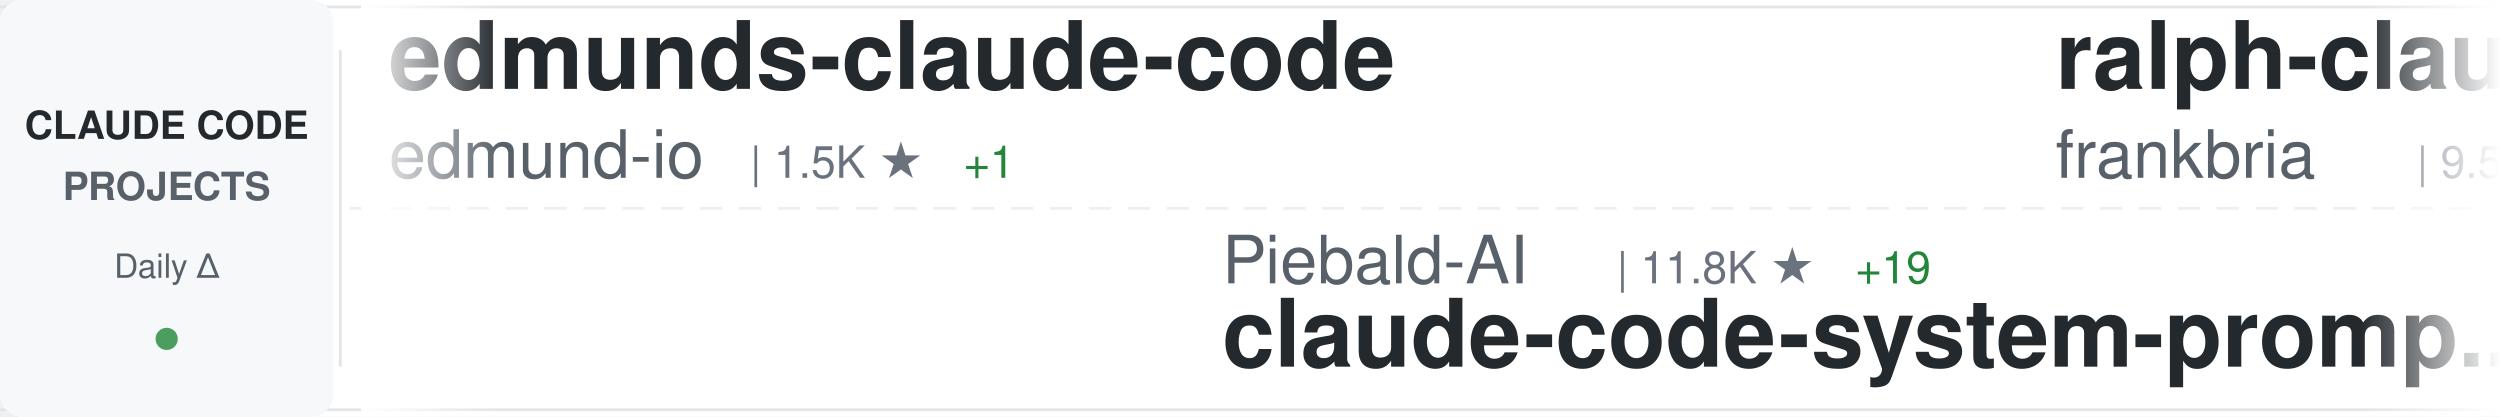
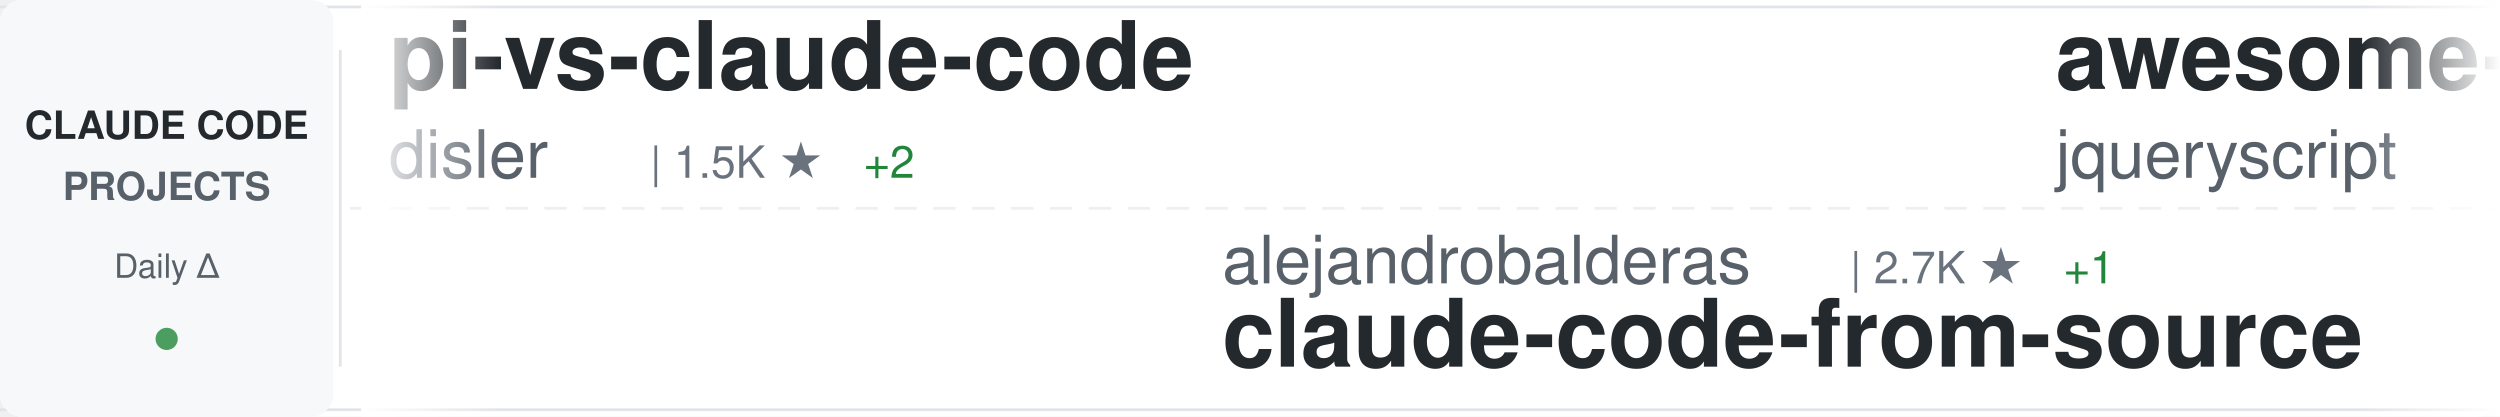
<svg xmlns="http://www.w3.org/2000/svg" width="900" height="150">
  <defs>
    <linearGradient id="awesomeLeftFade" x1="0%" y1="0%" x2="100%" y2="0%">
      <stop offset="0%" style="stop-color:#ffffff;stop-opacity:1" />
      <stop offset="100%" style="stop-color:#ffffff;stop-opacity:0" />
    </linearGradient>
    <linearGradient id="awesomeRightFade" x1="0%" y1="0%" x2="100%" y2="0%">
      <stop offset="0%" style="stop-color:#ffffff;stop-opacity:0" />
      <stop offset="100%" style="stop-color:#ffffff;stop-opacity:1" />
    </linearGradient>
  </defs>
  <rect width="900" height="150" fill="#ffffff" rx="8" />
  <rect x="0" y="2" width="900" height="1" fill="#e1e4e8" />
  <rect x="0" y="147" width="900" height="1" fill="#e1e4e8" />
  <line x1="0" y1="75" x2="900" y2="75" stroke="#e1e4e8" stroke-width="1" stroke-dasharray="8 6" opacity="0.6" />
  <rect x="0" y="0" width="120" height="150" fill="#f6f8fa" rx="8" />
  <text x="60" y="50" font-family="-apple-system, BlinkMacSystemFont, 'Segoe UI', Helvetica, Arial, sans-serif" font-size="14" font-weight="600" fill="#24292e" text-anchor="middle">CLAUDE CODE</text>
  <text x="60" y="72" font-family="-apple-system, BlinkMacSystemFont, 'Segoe UI', Helvetica, Arial, sans-serif" font-size="14" font-weight="600" fill="#586069" text-anchor="middle">PROJECTS</text>
  <text x="60" y="100" font-family="-apple-system, BlinkMacSystemFont, 'Segoe UI', Helvetica, Arial, sans-serif" font-size="12" font-weight="500" fill="#586069" text-anchor="middle">Daily Δ</text>
  <circle cx="60" cy="122" r="4" fill="#22863a" opacity="0.8" />
  <rect x="122" y="18" width="1" height="114" fill="#e1e4e8" />
  <clipPath id="awesomeTickerClip">
    <rect x="130" y="0" width="770" height="150" />
  </clipPath>
  <g clip-path="url(#awesomeTickerClip)">
    <g id="awesomeTickerItems">
      <animateTransform attributeName="transform" attributeType="XML" type="translate" from="0 0" to="-3000 0" dur="54s" repeatCount="indefinite" />
      <g transform="translate(0, 0)">
-         <text x="140" y="32" font-family="-apple-system, BlinkMacSystemFont, 'Segoe UI', Helvetica, Arial, sans-serif" font-size="34" font-weight="600" fill="#24292e">edmunds-claude-code</text>
-         <text x="140" y="64" font-family="-apple-system, BlinkMacSystemFont, 'Segoe UI', Helvetica, Arial, sans-serif" font-size="24" font-weight="400" fill="#586069">edmund-io</text>
-         <text x="270" y="64" font-family="-apple-system, BlinkMacSystemFont, 'Segoe UI', Helvetica, Arial, sans-serif" font-size="16" font-weight="500" fill="#6a737d">| 1.5K ★</text>
-         <text x="347" y="64" font-family="-apple-system, BlinkMacSystemFont, 'Segoe UI', Helvetica, Arial, sans-serif" font-size="16" font-weight="500" fill="#22863a"> +1</text>
+         <text x="140" y="32" font-family="-apple-system, BlinkMacSystemFont, 'Segoe UI', Helvetica, Arial, sans-serif" font-size="34" font-weight="600" fill="#24292e">pi-vs-claude-code</text>
+         <text x="140" y="64" font-family="-apple-system, BlinkMacSystemFont, 'Segoe UI', Helvetica, Arial, sans-serif" font-size="24" font-weight="400" fill="#586069">disler</text>
+         <text x="234" y="64" font-family="-apple-system, BlinkMacSystemFont, 'Segoe UI', Helvetica, Arial, sans-serif" font-size="16" font-weight="500" fill="#6a737d">| 1.5K ★</text>
+         <text x="311" y="64" font-family="-apple-system, BlinkMacSystemFont, 'Segoe UI', Helvetica, Arial, sans-serif" font-size="16" font-weight="500" fill="#22863a"> +2</text>
      </g>
      <g transform="translate(300, 0)">
-         <text x="140" y="102" font-family="-apple-system, BlinkMacSystemFont, 'Segoe UI', Helvetica, Arial, sans-serif" font-size="24" font-weight="400" fill="#586069">Piebald-AI</text>
-         <text x="282" y="102" font-family="-apple-system, BlinkMacSystemFont, 'Segoe UI', Helvetica, Arial, sans-serif" font-size="16" font-weight="500" fill="#6a737d">| 11.8K ★</text>
-         <text x="368" y="102" font-family="-apple-system, BlinkMacSystemFont, 'Segoe UI', Helvetica, Arial, sans-serif" font-size="16" font-weight="500" fill="#22863a"> +19</text>
-         <text x="140" y="132" font-family="-apple-system, BlinkMacSystemFont, 'Segoe UI', Helvetica, Arial, sans-serif" font-size="34" font-weight="600" fill="#24292e">claude-code-system-promp...</text>
+         <text x="140" y="102" font-family="-apple-system, BlinkMacSystemFont, 'Segoe UI', Helvetica, Arial, sans-serif" font-size="24" font-weight="400" fill="#586069">alejandrobalderas</text>
+         <text x="366" y="102" font-family="-apple-system, BlinkMacSystemFont, 'Segoe UI', Helvetica, Arial, sans-serif" font-size="16" font-weight="500" fill="#6a737d">| 2.7K ★</text>
+         <text x="443" y="102" font-family="-apple-system, BlinkMacSystemFont, 'Segoe UI', Helvetica, Arial, sans-serif" font-size="16" font-weight="500" fill="#22863a"> +1</text>
+         <text x="140" y="132" font-family="-apple-system, BlinkMacSystemFont, 'Segoe UI', Helvetica, Arial, sans-serif" font-size="34" font-weight="600" fill="#24292e">claude-code-from-source</text>
      </g>
      <g transform="translate(600, 0)">
-         <text x="140" y="32" font-family="-apple-system, BlinkMacSystemFont, 'Segoe UI', Helvetica, Arial, sans-serif" font-size="34" font-weight="600" fill="#24292e">ralph-claude-code</text>
-         <text x="140" y="64" font-family="-apple-system, BlinkMacSystemFont, 'Segoe UI', Helvetica, Arial, sans-serif" font-size="24" font-weight="400" fill="#586069">frankbria</text>
-         <text x="270" y="64" font-family="-apple-system, BlinkMacSystemFont, 'Segoe UI', Helvetica, Arial, sans-serif" font-size="16" font-weight="500" fill="#6a737d">| 9.5K ★</text>
-         <text x="347" y="64" font-family="-apple-system, BlinkMacSystemFont, 'Segoe UI', Helvetica, Arial, sans-serif" font-size="16" font-weight="500" fill="#22863a"> +5</text>
+         <text x="140" y="32" font-family="-apple-system, BlinkMacSystemFont, 'Segoe UI', Helvetica, Arial, sans-serif" font-size="34" font-weight="600" fill="#24292e">awesome-claude-code</text>
+         <text x="140" y="64" font-family="-apple-system, BlinkMacSystemFont, 'Segoe UI', Helvetica, Arial, sans-serif" font-size="24" font-weight="400" fill="#586069">jqueryscript</text>
+         <text x="306" y="64" font-family="-apple-system, BlinkMacSystemFont, 'Segoe UI', Helvetica, Arial, sans-serif" font-size="16" font-weight="500" fill="#6a737d">| 466 ★</text>
+         <text x="374" y="64" font-family="-apple-system, BlinkMacSystemFont, 'Segoe UI', Helvetica, Arial, sans-serif" font-size="16" font-weight="500" fill="#22863a"> +3</text>
      </g>
      <g transform="translate(900, 0)">
+         <text x="140" y="102" font-family="-apple-system, BlinkMacSystemFont, 'Segoe UI', Helvetica, Arial, sans-serif" font-size="24" font-weight="400" fill="#586069">router-for-me</text>
+         <text x="318" y="102" font-family="-apple-system, BlinkMacSystemFont, 'Segoe UI', Helvetica, Arial, sans-serif" font-size="16" font-weight="500" fill="#6a737d">| 40.7K ★</text>
+         <text x="404" y="102" font-family="-apple-system, BlinkMacSystemFont, 'Segoe UI', Helvetica, Arial, sans-serif" font-size="16" font-weight="500" fill="#22863a"> +826</text>
+         <text x="140" y="132" font-family="-apple-system, BlinkMacSystemFont, 'Segoe UI', Helvetica, Arial, sans-serif" font-size="34" font-weight="600" fill="#24292e">CLIProxyAPI</text>
+       </g>
+       <g transform="translate(1200, 0)">
+         <text x="140" y="32" font-family="-apple-system, BlinkMacSystemFont, 'Segoe UI', Helvetica, Arial, sans-serif" font-size="34" font-weight="600" fill="#24292e">claude-code-pm-course</text>
+         <text x="140" y="64" font-family="-apple-system, BlinkMacSystemFont, 'Segoe UI', Helvetica, Arial, sans-serif" font-size="24" font-weight="400" fill="#586069">carlvellotti</text>
+         <text x="306" y="64" font-family="-apple-system, BlinkMacSystemFont, 'Segoe UI', Helvetica, Arial, sans-serif" font-size="16" font-weight="500" fill="#6a737d">| 2.1K ★</text>
+         <text x="383" y="64" font-family="-apple-system, BlinkMacSystemFont, 'Segoe UI', Helvetica, Arial, sans-serif" font-size="16" font-weight="500" fill="#22863a"> +1</text>
+       </g>
+       <g transform="translate(1500, 0)">
+         <text x="140" y="102" font-family="-apple-system, BlinkMacSystemFont, 'Segoe UI', Helvetica, Arial, sans-serif" font-size="24" font-weight="400" fill="#586069">shareAI-lab</text>
+         <text x="294" y="102" font-family="-apple-system, BlinkMacSystemFont, 'Segoe UI', Helvetica, Arial, sans-serif" font-size="16" font-weight="500" fill="#6a737d">| 70.8K ★</text>
+         <text x="380" y="102" font-family="-apple-system, BlinkMacSystemFont, 'Segoe UI', Helvetica, Arial, sans-serif" font-size="16" font-weight="500" fill="#22863a"> +78</text>
+         <text x="140" y="132" font-family="-apple-system, BlinkMacSystemFont, 'Segoe UI', Helvetica, Arial, sans-serif" font-size="34" font-weight="600" fill="#24292e">learn-claude-code</text>
+       </g>
+       <g transform="translate(1800, 0)">
+         <text x="140" y="32" font-family="-apple-system, BlinkMacSystemFont, 'Segoe UI', Helvetica, Arial, sans-serif" font-size="34" font-weight="600" fill="#24292e">arcads-claude-code</text>
+         <text x="140" y="64" font-family="-apple-system, BlinkMacSystemFont, 'Segoe UI', Helvetica, Arial, sans-serif" font-size="24" font-weight="400" fill="#586069">krusemediallc</text>
+         <text x="318" y="64" font-family="-apple-system, BlinkMacSystemFont, 'Segoe UI', Helvetica, Arial, sans-serif" font-size="16" font-weight="500" fill="#6a737d">| 1.0K ★</text>
+         <text x="395" y="64" font-family="-apple-system, BlinkMacSystemFont, 'Segoe UI', Helvetica, Arial, sans-serif" font-size="16" font-weight="500" fill="#22863a"> +4</text>
+       </g>
+       <g transform="translate(2100, 0)">
+         <text x="140" y="102" font-family="-apple-system, BlinkMacSystemFont, 'Segoe UI', Helvetica, Arial, sans-serif" font-size="24" font-weight="400" fill="#586069">chauncygu</text>
+         <text x="270" y="102" font-family="-apple-system, BlinkMacSystemFont, 'Segoe UI', Helvetica, Arial, sans-serif" font-size="16" font-weight="500" fill="#6a737d">| 2.8K ★</text>
+         <text x="347" y="102" font-family="-apple-system, BlinkMacSystemFont, 'Segoe UI', Helvetica, Arial, sans-serif" font-size="16" font-weight="500" fill="#22863a"> +1</text>
+         <text x="140" y="132" font-family="-apple-system, BlinkMacSystemFont, 'Segoe UI', Helvetica, Arial, sans-serif" font-size="34" font-weight="600" fill="#24292e">collection-claude-code-s...</text>
+       </g>
+       <g transform="translate(2400, 0)">
+         <text x="140" y="32" font-family="-apple-system, BlinkMacSystemFont, 'Segoe UI', Helvetica, Arial, sans-serif" font-size="34" font-weight="600" fill="#24292e">claude-code-system-promp...</text>
+         <text x="140" y="64" font-family="-apple-system, BlinkMacSystemFont, 'Segoe UI', Helvetica, Arial, sans-serif" font-size="24" font-weight="400" fill="#586069">Piebald-AI</text>
+         <text x="282" y="64" font-family="-apple-system, BlinkMacSystemFont, 'Segoe UI', Helvetica, Arial, sans-serif" font-size="16" font-weight="500" fill="#6a737d">| 11.8K ★</text>
+         <text x="368" y="64" font-family="-apple-system, BlinkMacSystemFont, 'Segoe UI', Helvetica, Arial, sans-serif" font-size="16" font-weight="500" fill="#22863a"> +18</text>
+       </g>
+       <g transform="translate(2700, 0)">
        <text x="140" y="102" font-family="-apple-system, BlinkMacSystemFont, 'Segoe UI', Helvetica, Arial, sans-serif" font-size="24" font-weight="400" fill="#586069">Yuyz0112</text>
        <text x="258" y="102" font-family="-apple-system, BlinkMacSystemFont, 'Segoe UI', Helvetica, Arial, sans-serif" font-size="16" font-weight="500" fill="#6a737d">| 2.4K ★</text>
        <text x="335" y="102" font-family="-apple-system, BlinkMacSystemFont, 'Segoe UI', Helvetica, Arial, sans-serif" font-size="16" font-weight="500" fill="#22863a"> +1</text>
        <text x="140" y="132" font-family="-apple-system, BlinkMacSystemFont, 'Segoe UI', Helvetica, Arial, sans-serif" font-size="34" font-weight="600" fill="#24292e">claude-code-reverse</text>
      </g>
-       <g transform="translate(1200, 0)">
-         <text x="140" y="32" font-family="-apple-system, BlinkMacSystemFont, 'Segoe UI', Helvetica, Arial, sans-serif" font-size="34" font-weight="600" fill="#24292e">learn-claude-code</text>
-         <text x="140" y="64" font-family="-apple-system, BlinkMacSystemFont, 'Segoe UI', Helvetica, Arial, sans-serif" font-size="24" font-weight="400" fill="#586069">shareAI-lab</text>
-         <text x="294" y="64" font-family="-apple-system, BlinkMacSystemFont, 'Segoe UI', Helvetica, Arial, sans-serif" font-size="16" font-weight="500" fill="#6a737d">| 70.8K ★</text>
-         <text x="380" y="64" font-family="-apple-system, BlinkMacSystemFont, 'Segoe UI', Helvetica, Arial, sans-serif" font-size="16" font-weight="500" fill="#22863a"> +80</text>
-       </g>
-       <g transform="translate(1500, 0)">
-         <text x="140" y="102" font-family="-apple-system, BlinkMacSystemFont, 'Segoe UI', Helvetica, Arial, sans-serif" font-size="24" font-weight="400" fill="#586069">lintsinghua</text>
-         <text x="294" y="102" font-family="-apple-system, BlinkMacSystemFont, 'Segoe UI', Helvetica, Arial, sans-serif" font-size="16" font-weight="500" fill="#6a737d">| 3.9K ★</text>
-         <text x="371" y="102" font-family="-apple-system, BlinkMacSystemFont, 'Segoe UI', Helvetica, Arial, sans-serif" font-size="16" font-weight="500" fill="#22863a"> +4</text>
-         <text x="140" y="132" font-family="-apple-system, BlinkMacSystemFont, 'Segoe UI', Helvetica, Arial, sans-serif" font-size="34" font-weight="600" fill="#24292e">claude-code-book</text>
-       </g>
-       <g transform="translate(1800, 0)">
-         <text x="140" y="32" font-family="-apple-system, BlinkMacSystemFont, 'Segoe UI', Helvetica, Arial, sans-serif" font-size="34" font-weight="600" fill="#24292e">claude-code-from-scratch</text>
-         <text x="140" y="64" font-family="-apple-system, BlinkMacSystemFont, 'Segoe UI', Helvetica, Arial, sans-serif" font-size="24" font-weight="400" fill="#586069">Windy3f3f3f3f</text>
-         <text x="318" y="64" font-family="-apple-system, BlinkMacSystemFont, 'Segoe UI', Helvetica, Arial, sans-serif" font-size="16" font-weight="500" fill="#6a737d">| 2.3K ★</text>
-         <text x="395" y="64" font-family="-apple-system, BlinkMacSystemFont, 'Segoe UI', Helvetica, Arial, sans-serif" font-size="16" font-weight="500" fill="#22863a"> +9</text>
-       </g>
-       <g transform="translate(2100, 0)">
-         <text x="140" y="102" font-family="-apple-system, BlinkMacSystemFont, 'Segoe UI', Helvetica, Arial, sans-serif" font-size="24" font-weight="400" fill="#586069">repowise-dev</text>
-         <text x="306" y="102" font-family="-apple-system, BlinkMacSystemFont, 'Segoe UI', Helvetica, Arial, sans-serif" font-size="16" font-weight="500" fill="#6a737d">| 1.2K ★</text>
-         <text x="383" y="102" font-family="-apple-system, BlinkMacSystemFont, 'Segoe UI', Helvetica, Arial, sans-serif" font-size="16" font-weight="500" fill="#22863a"> +1</text>
-         <text x="140" y="132" font-family="-apple-system, BlinkMacSystemFont, 'Segoe UI', Helvetica, Arial, sans-serif" font-size="34" font-weight="600" fill="#24292e">claude-code-prompts</text>
-       </g>
-       <g transform="translate(2400, 0)">
-         <text x="140" y="32" font-family="-apple-system, BlinkMacSystemFont, 'Segoe UI', Helvetica, Arial, sans-serif" font-size="34" font-weight="600" fill="#24292e">awesome-claude-code-suba...</text>
-         <text x="140" y="64" font-family="-apple-system, BlinkMacSystemFont, 'Segoe UI', Helvetica, Arial, sans-serif" font-size="24" font-weight="400" fill="#586069">VoltAgent</text>
-         <text x="270" y="64" font-family="-apple-system, BlinkMacSystemFont, 'Segoe UI', Helvetica, Arial, sans-serif" font-size="16" font-weight="500" fill="#6a737d">| 23.2K ★</text>
-         <text x="356" y="64" font-family="-apple-system, BlinkMacSystemFont, 'Segoe UI', Helvetica, Arial, sans-serif" font-size="16" font-weight="500" fill="#22863a"> +37</text>
-       </g>
-       <g transform="translate(2700, 0)">
-         <text x="140" y="102" font-family="-apple-system, BlinkMacSystemFont, 'Segoe UI', Helvetica, Arial, sans-serif" font-size="24" font-weight="400" fill="#586069">sugyan</text>
-         <text x="234" y="102" font-family="-apple-system, BlinkMacSystemFont, 'Segoe UI', Helvetica, Arial, sans-serif" font-size="16" font-weight="500" fill="#6a737d">| 1.1K ★</text>
-         <text x="140" y="132" font-family="-apple-system, BlinkMacSystemFont, 'Segoe UI', Helvetica, Arial, sans-serif" font-size="34" font-weight="600" fill="#24292e">claude-code-webui</text>
-       </g>
      <g transform="translate(3000, 0)">
-         <text x="140" y="32" font-family="-apple-system, BlinkMacSystemFont, 'Segoe UI', Helvetica, Arial, sans-serif" font-size="34" font-weight="600" fill="#24292e">edmunds-claude-code</text>
-         <text x="140" y="64" font-family="-apple-system, BlinkMacSystemFont, 'Segoe UI', Helvetica, Arial, sans-serif" font-size="24" font-weight="400" fill="#586069">edmund-io</text>
-         <text x="270" y="64" font-family="-apple-system, BlinkMacSystemFont, 'Segoe UI', Helvetica, Arial, sans-serif" font-size="16" font-weight="500" fill="#6a737d">| 1.5K ★</text>
-         <text x="347" y="64" font-family="-apple-system, BlinkMacSystemFont, 'Segoe UI', Helvetica, Arial, sans-serif" font-size="16" font-weight="500" fill="#22863a"> +1</text>
+         <text x="140" y="32" font-family="-apple-system, BlinkMacSystemFont, 'Segoe UI', Helvetica, Arial, sans-serif" font-size="34" font-weight="600" fill="#24292e">pi-vs-claude-code</text>
+         <text x="140" y="64" font-family="-apple-system, BlinkMacSystemFont, 'Segoe UI', Helvetica, Arial, sans-serif" font-size="24" font-weight="400" fill="#586069">disler</text>
+         <text x="234" y="64" font-family="-apple-system, BlinkMacSystemFont, 'Segoe UI', Helvetica, Arial, sans-serif" font-size="16" font-weight="500" fill="#6a737d">| 1.5K ★</text>
+         <text x="311" y="64" font-family="-apple-system, BlinkMacSystemFont, 'Segoe UI', Helvetica, Arial, sans-serif" font-size="16" font-weight="500" fill="#22863a"> +2</text>
      </g>
      <g transform="translate(3300, 0)">
-         <text x="140" y="102" font-family="-apple-system, BlinkMacSystemFont, 'Segoe UI', Helvetica, Arial, sans-serif" font-size="24" font-weight="400" fill="#586069">Piebald-AI</text>
-         <text x="282" y="102" font-family="-apple-system, BlinkMacSystemFont, 'Segoe UI', Helvetica, Arial, sans-serif" font-size="16" font-weight="500" fill="#6a737d">| 11.8K ★</text>
-         <text x="368" y="102" font-family="-apple-system, BlinkMacSystemFont, 'Segoe UI', Helvetica, Arial, sans-serif" font-size="16" font-weight="500" fill="#22863a"> +19</text>
-         <text x="140" y="132" font-family="-apple-system, BlinkMacSystemFont, 'Segoe UI', Helvetica, Arial, sans-serif" font-size="34" font-weight="600" fill="#24292e">claude-code-system-promp...</text>
+         <text x="140" y="102" font-family="-apple-system, BlinkMacSystemFont, 'Segoe UI', Helvetica, Arial, sans-serif" font-size="24" font-weight="400" fill="#586069">alejandrobalderas</text>
+         <text x="366" y="102" font-family="-apple-system, BlinkMacSystemFont, 'Segoe UI', Helvetica, Arial, sans-serif" font-size="16" font-weight="500" fill="#6a737d">| 2.7K ★</text>
+         <text x="443" y="102" font-family="-apple-system, BlinkMacSystemFont, 'Segoe UI', Helvetica, Arial, sans-serif" font-size="16" font-weight="500" fill="#22863a"> +1</text>
+         <text x="140" y="132" font-family="-apple-system, BlinkMacSystemFont, 'Segoe UI', Helvetica, Arial, sans-serif" font-size="34" font-weight="600" fill="#24292e">claude-code-from-source</text>
      </g>
      <g transform="translate(3600, 0)">
-         <text x="140" y="32" font-family="-apple-system, BlinkMacSystemFont, 'Segoe UI', Helvetica, Arial, sans-serif" font-size="34" font-weight="600" fill="#24292e">ralph-claude-code</text>
-         <text x="140" y="64" font-family="-apple-system, BlinkMacSystemFont, 'Segoe UI', Helvetica, Arial, sans-serif" font-size="24" font-weight="400" fill="#586069">frankbria</text>
-         <text x="270" y="64" font-family="-apple-system, BlinkMacSystemFont, 'Segoe UI', Helvetica, Arial, sans-serif" font-size="16" font-weight="500" fill="#6a737d">| 9.5K ★</text>
-         <text x="347" y="64" font-family="-apple-system, BlinkMacSystemFont, 'Segoe UI', Helvetica, Arial, sans-serif" font-size="16" font-weight="500" fill="#22863a"> +5</text>
+         <text x="140" y="32" font-family="-apple-system, BlinkMacSystemFont, 'Segoe UI', Helvetica, Arial, sans-serif" font-size="34" font-weight="600" fill="#24292e">awesome-claude-code</text>
+         <text x="140" y="64" font-family="-apple-system, BlinkMacSystemFont, 'Segoe UI', Helvetica, Arial, sans-serif" font-size="24" font-weight="400" fill="#586069">jqueryscript</text>
+         <text x="306" y="64" font-family="-apple-system, BlinkMacSystemFont, 'Segoe UI', Helvetica, Arial, sans-serif" font-size="16" font-weight="500" fill="#6a737d">| 466 ★</text>
+         <text x="374" y="64" font-family="-apple-system, BlinkMacSystemFont, 'Segoe UI', Helvetica, Arial, sans-serif" font-size="16" font-weight="500" fill="#22863a"> +3</text>
      </g>
      <g transform="translate(3900, 0)">
-         <text x="140" y="102" font-family="-apple-system, BlinkMacSystemFont, 'Segoe UI', Helvetica, Arial, sans-serif" font-size="24" font-weight="400" fill="#586069">Yuyz0112</text>
-         <text x="258" y="102" font-family="-apple-system, BlinkMacSystemFont, 'Segoe UI', Helvetica, Arial, sans-serif" font-size="16" font-weight="500" fill="#6a737d">| 2.4K ★</text>
-         <text x="335" y="102" font-family="-apple-system, BlinkMacSystemFont, 'Segoe UI', Helvetica, Arial, sans-serif" font-size="16" font-weight="500" fill="#22863a"> +1</text>
-         <text x="140" y="132" font-family="-apple-system, BlinkMacSystemFont, 'Segoe UI', Helvetica, Arial, sans-serif" font-size="34" font-weight="600" fill="#24292e">claude-code-reverse</text>
+         <text x="140" y="102" font-family="-apple-system, BlinkMacSystemFont, 'Segoe UI', Helvetica, Arial, sans-serif" font-size="24" font-weight="400" fill="#586069">router-for-me</text>
+         <text x="318" y="102" font-family="-apple-system, BlinkMacSystemFont, 'Segoe UI', Helvetica, Arial, sans-serif" font-size="16" font-weight="500" fill="#6a737d">| 40.7K ★</text>
+         <text x="404" y="102" font-family="-apple-system, BlinkMacSystemFont, 'Segoe UI', Helvetica, Arial, sans-serif" font-size="16" font-weight="500" fill="#22863a"> +826</text>
+         <text x="140" y="132" font-family="-apple-system, BlinkMacSystemFont, 'Segoe UI', Helvetica, Arial, sans-serif" font-size="34" font-weight="600" fill="#24292e">CLIProxyAPI</text>
      </g>
    </g>
  </g>
  <rect x="130" y="0" width="50" height="150" fill="url(#awesomeLeftFade)" />
  <rect x="850" y="0" width="50" height="150" fill="url(#awesomeRightFade)" />
</svg>
